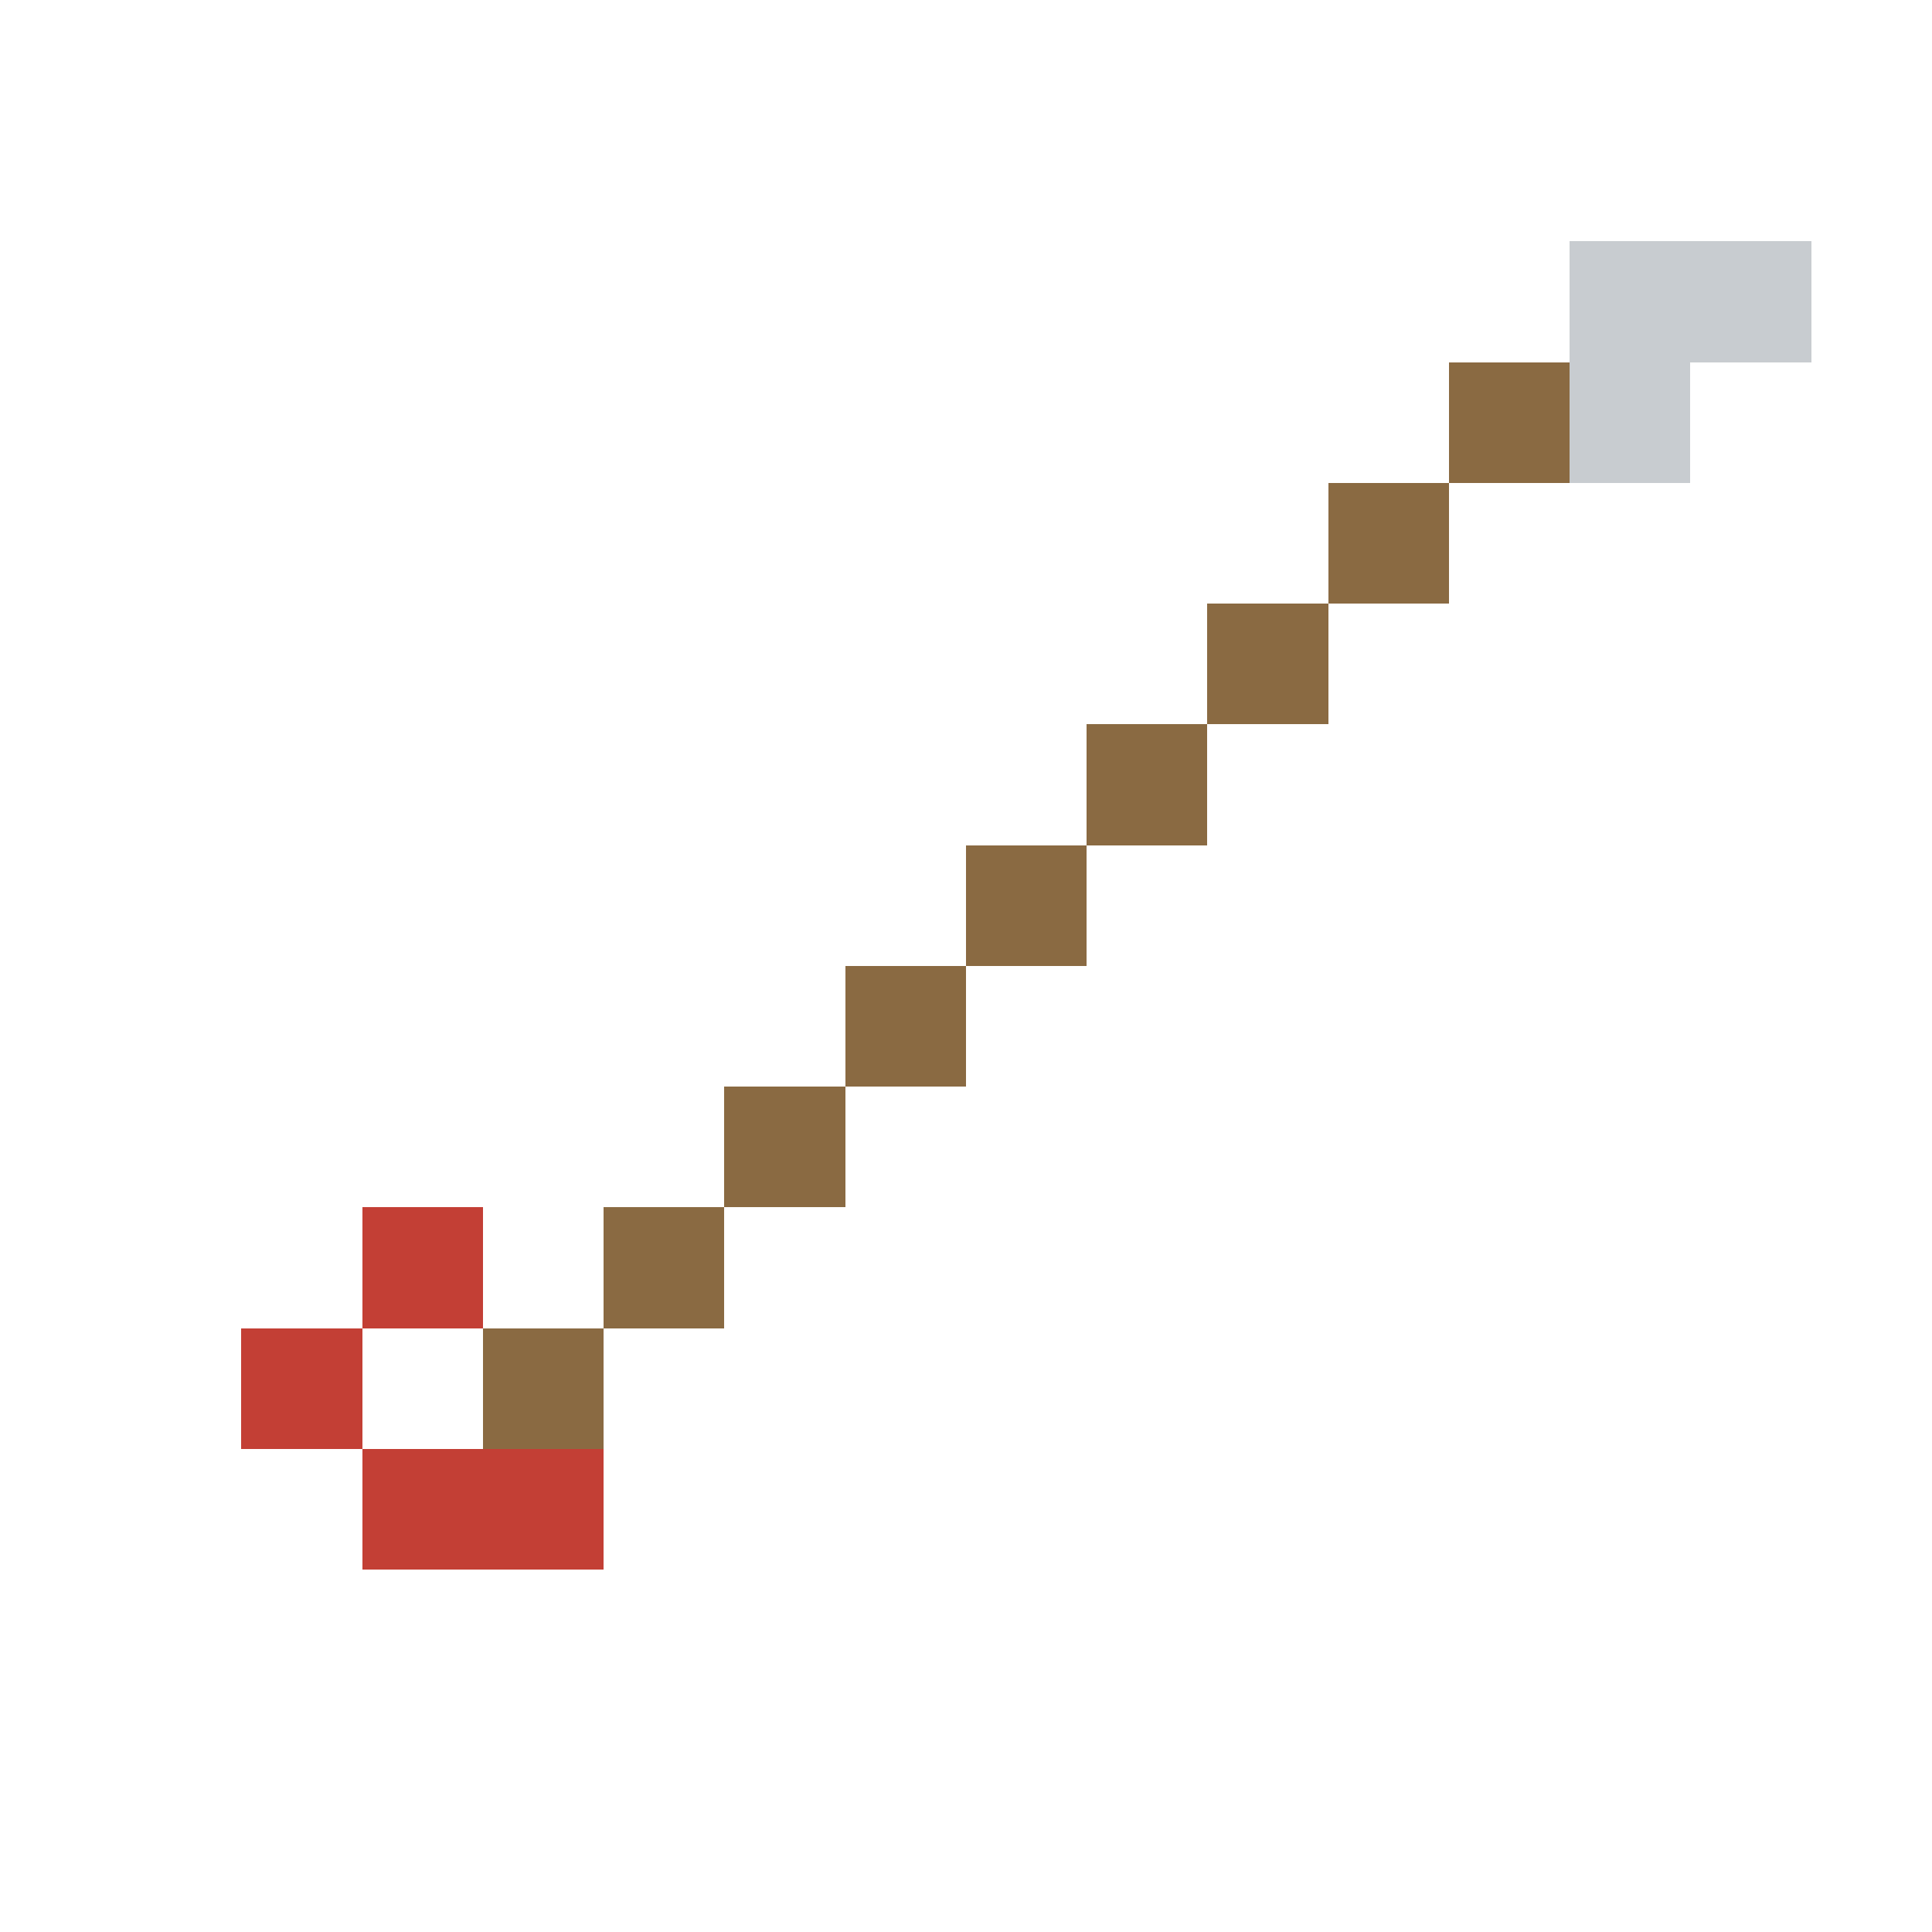
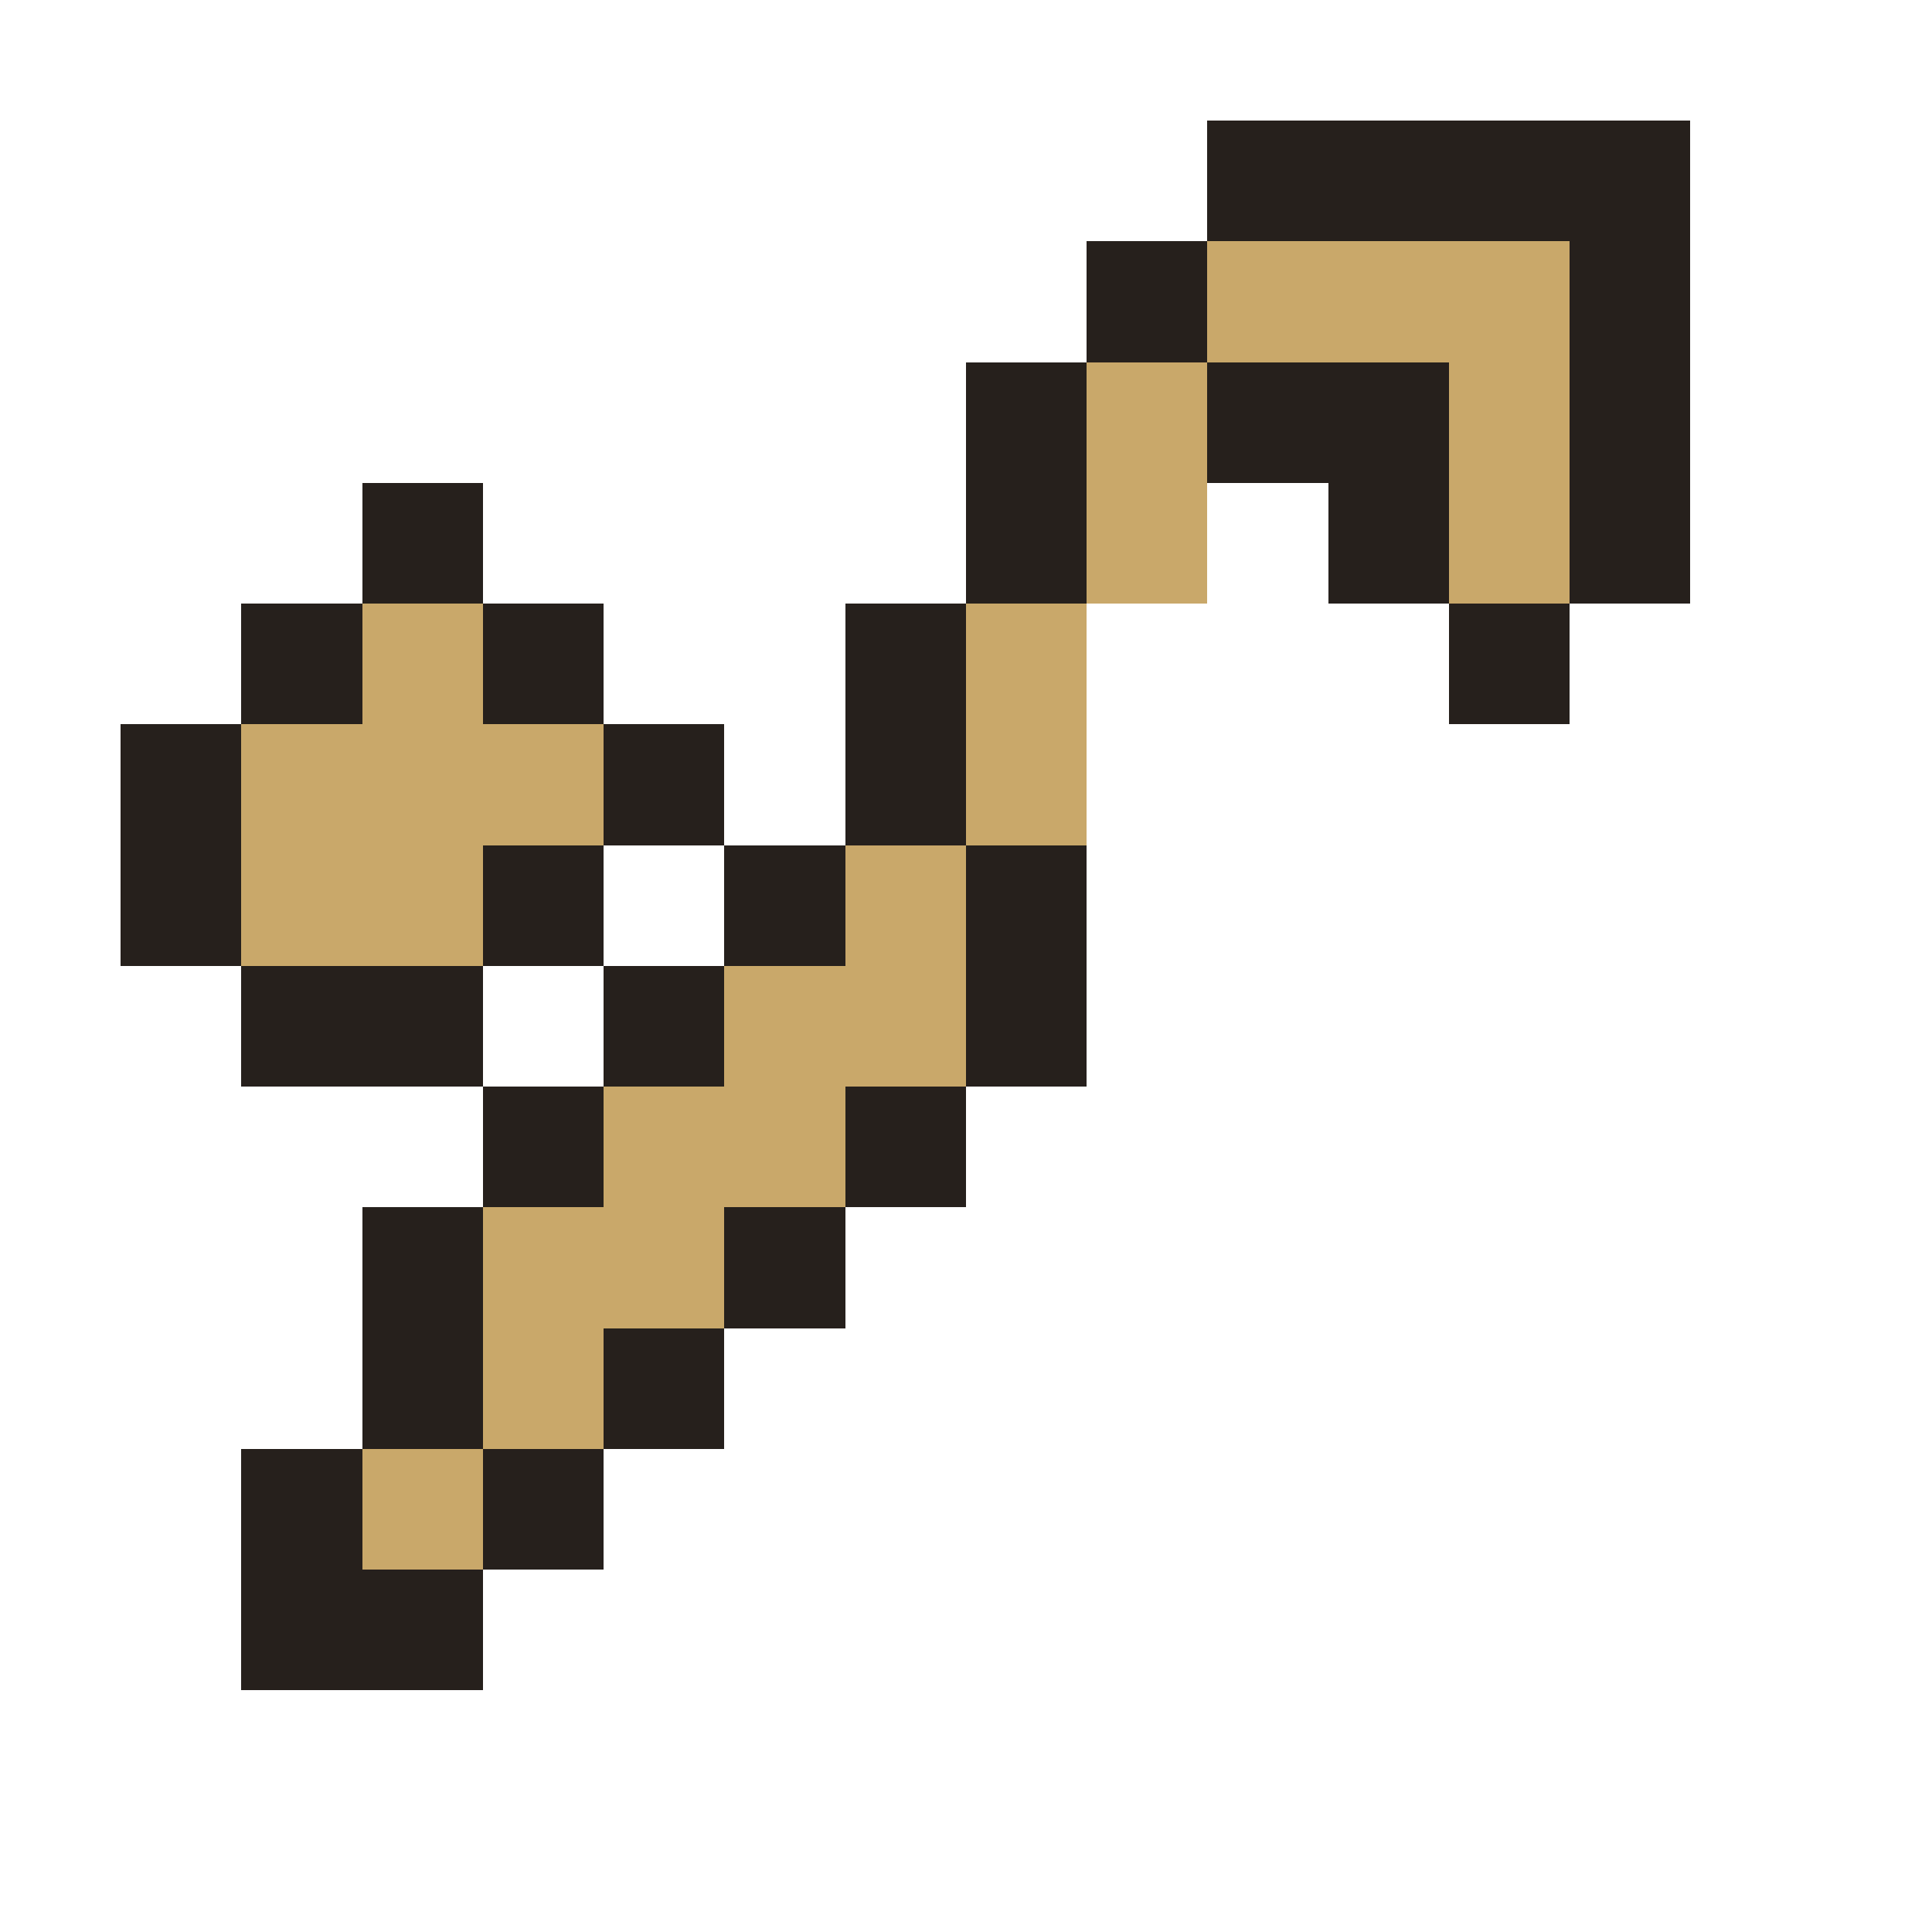
<svg xmlns="http://www.w3.org/2000/svg" width="16" height="16" viewBox="0 0 16 16" shape-rendering="crispEdges">
-   <rect x="13" y="2" width="1" height="1" fill="#c8ccd0" />
-   <rect x="14" y="2" width="1" height="1" fill="#c8ccd0" />
-   <rect x="12" y="3" width="1" height="1" fill="#8a6a42" />
-   <rect x="13" y="3" width="1" height="1" fill="#c8ccd0" />
-   <rect x="11" y="4" width="1" height="1" fill="#8a6a42" />
-   <rect x="10" y="5" width="1" height="1" fill="#8a6a42" />
-   <rect x="9" y="6" width="1" height="1" fill="#8a6a42" />
-   <rect x="8" y="7" width="1" height="1" fill="#8a6a42" />
-   <rect x="7" y="8" width="1" height="1" fill="#8a6a42" />
-   <rect x="6" y="9" width="1" height="1" fill="#8a6a42" />
-   <rect x="3" y="10" width="1" height="1" fill="#c33f35" />
-   <rect x="5" y="10" width="1" height="1" fill="#8a6a42" />
-   <rect x="2" y="11" width="1" height="1" fill="#c33f35" />
-   <rect x="4" y="11" width="1" height="1" fill="#8a6a42" />
-   <rect x="3" y="12" width="1" height="1" fill="#c33f35" />
-   <rect x="4" y="12" width="1" height="1" fill="#c33f35" />
+   <rect x="10" y="1" width="4" height="1" fill="#26201c" />
+   <rect x="9" y="2" width="1" height="1" fill="#26201c" />
+   <rect x="10" y="2" width="3" height="1" fill="#c9a86a" />
+   <rect x="13" y="2" width="1" height="1" fill="#26201c" />
+   <rect x="8" y="3" width="1" height="1" fill="#26201c" />
+   <rect x="9" y="3" width="1" height="1" fill="#c9a86a" />
+   <rect x="10" y="3" width="2" height="1" fill="#26201c" />
+   <rect x="12" y="3" width="1" height="1" fill="#c9a86a" />
+   <rect x="13" y="3" width="1" height="1" fill="#26201c" />
+   <rect x="3" y="4" width="1" height="1" fill="#26201c" />
+   <rect x="8" y="4" width="1" height="1" fill="#26201c" />
+   <rect x="9" y="4" width="1" height="1" fill="#c9a86a" />
+   <rect x="11" y="4" width="1" height="1" fill="#26201c" />
+   <rect x="12" y="4" width="1" height="1" fill="#c9a86a" />
+   <rect x="13" y="4" width="1" height="1" fill="#26201c" />
+   <rect x="2" y="5" width="1" height="1" fill="#26201c" />
+   <rect x="3" y="5" width="1" height="1" fill="#c9a86a" />
+   <rect x="4" y="5" width="1" height="1" fill="#26201c" />
+   <rect x="7" y="5" width="1" height="1" fill="#26201c" />
+   <rect x="8" y="5" width="1" height="1" fill="#c9a86a" />
+   <rect x="12" y="5" width="1" height="1" fill="#26201c" />
+   <rect x="1" y="6" width="1" height="1" fill="#26201c" />
+   <rect x="2" y="6" width="3" height="1" fill="#c9a86a" />
+   <rect x="5" y="6" width="1" height="1" fill="#26201c" />
+   <rect x="7" y="6" width="1" height="1" fill="#26201c" />
+   <rect x="8" y="6" width="1" height="1" fill="#c9a86a" />
+   <rect x="1" y="7" width="1" height="1" fill="#26201c" />
+   <rect x="2" y="7" width="2" height="1" fill="#c9a86a" />
+   <rect x="4" y="7" width="1" height="1" fill="#26201c" />
+   <rect x="6" y="7" width="1" height="1" fill="#26201c" />
+   <rect x="7" y="7" width="1" height="1" fill="#c9a86a" />
+   <rect x="8" y="7" width="1" height="1" fill="#26201c" />
+   <rect x="2" y="8" width="2" height="1" fill="#26201c" />
+   <rect x="5" y="8" width="1" height="1" fill="#26201c" />
+   <rect x="6" y="8" width="2" height="1" fill="#c9a86a" />
+   <rect x="8" y="8" width="1" height="1" fill="#26201c" />
+   <rect x="4" y="9" width="1" height="1" fill="#26201c" />
+   <rect x="5" y="9" width="2" height="1" fill="#c9a86a" />
+   <rect x="7" y="9" width="1" height="1" fill="#26201c" />
+   <rect x="3" y="10" width="1" height="1" fill="#26201c" />
+   <rect x="4" y="10" width="2" height="1" fill="#c9a86a" />
+   <rect x="6" y="10" width="1" height="1" fill="#26201c" />
+   <rect x="3" y="11" width="1" height="1" fill="#26201c" />
+   <rect x="4" y="11" width="1" height="1" fill="#c9a86a" />
+   <rect x="5" y="11" width="1" height="1" fill="#26201c" />
+   <rect x="2" y="12" width="1" height="1" fill="#26201c" />
+   <rect x="3" y="12" width="1" height="1" fill="#c9a86a" />
+   <rect x="4" y="12" width="1" height="1" fill="#26201c" />
+   <rect x="2" y="13" width="2" height="1" fill="#26201c" />
</svg>
